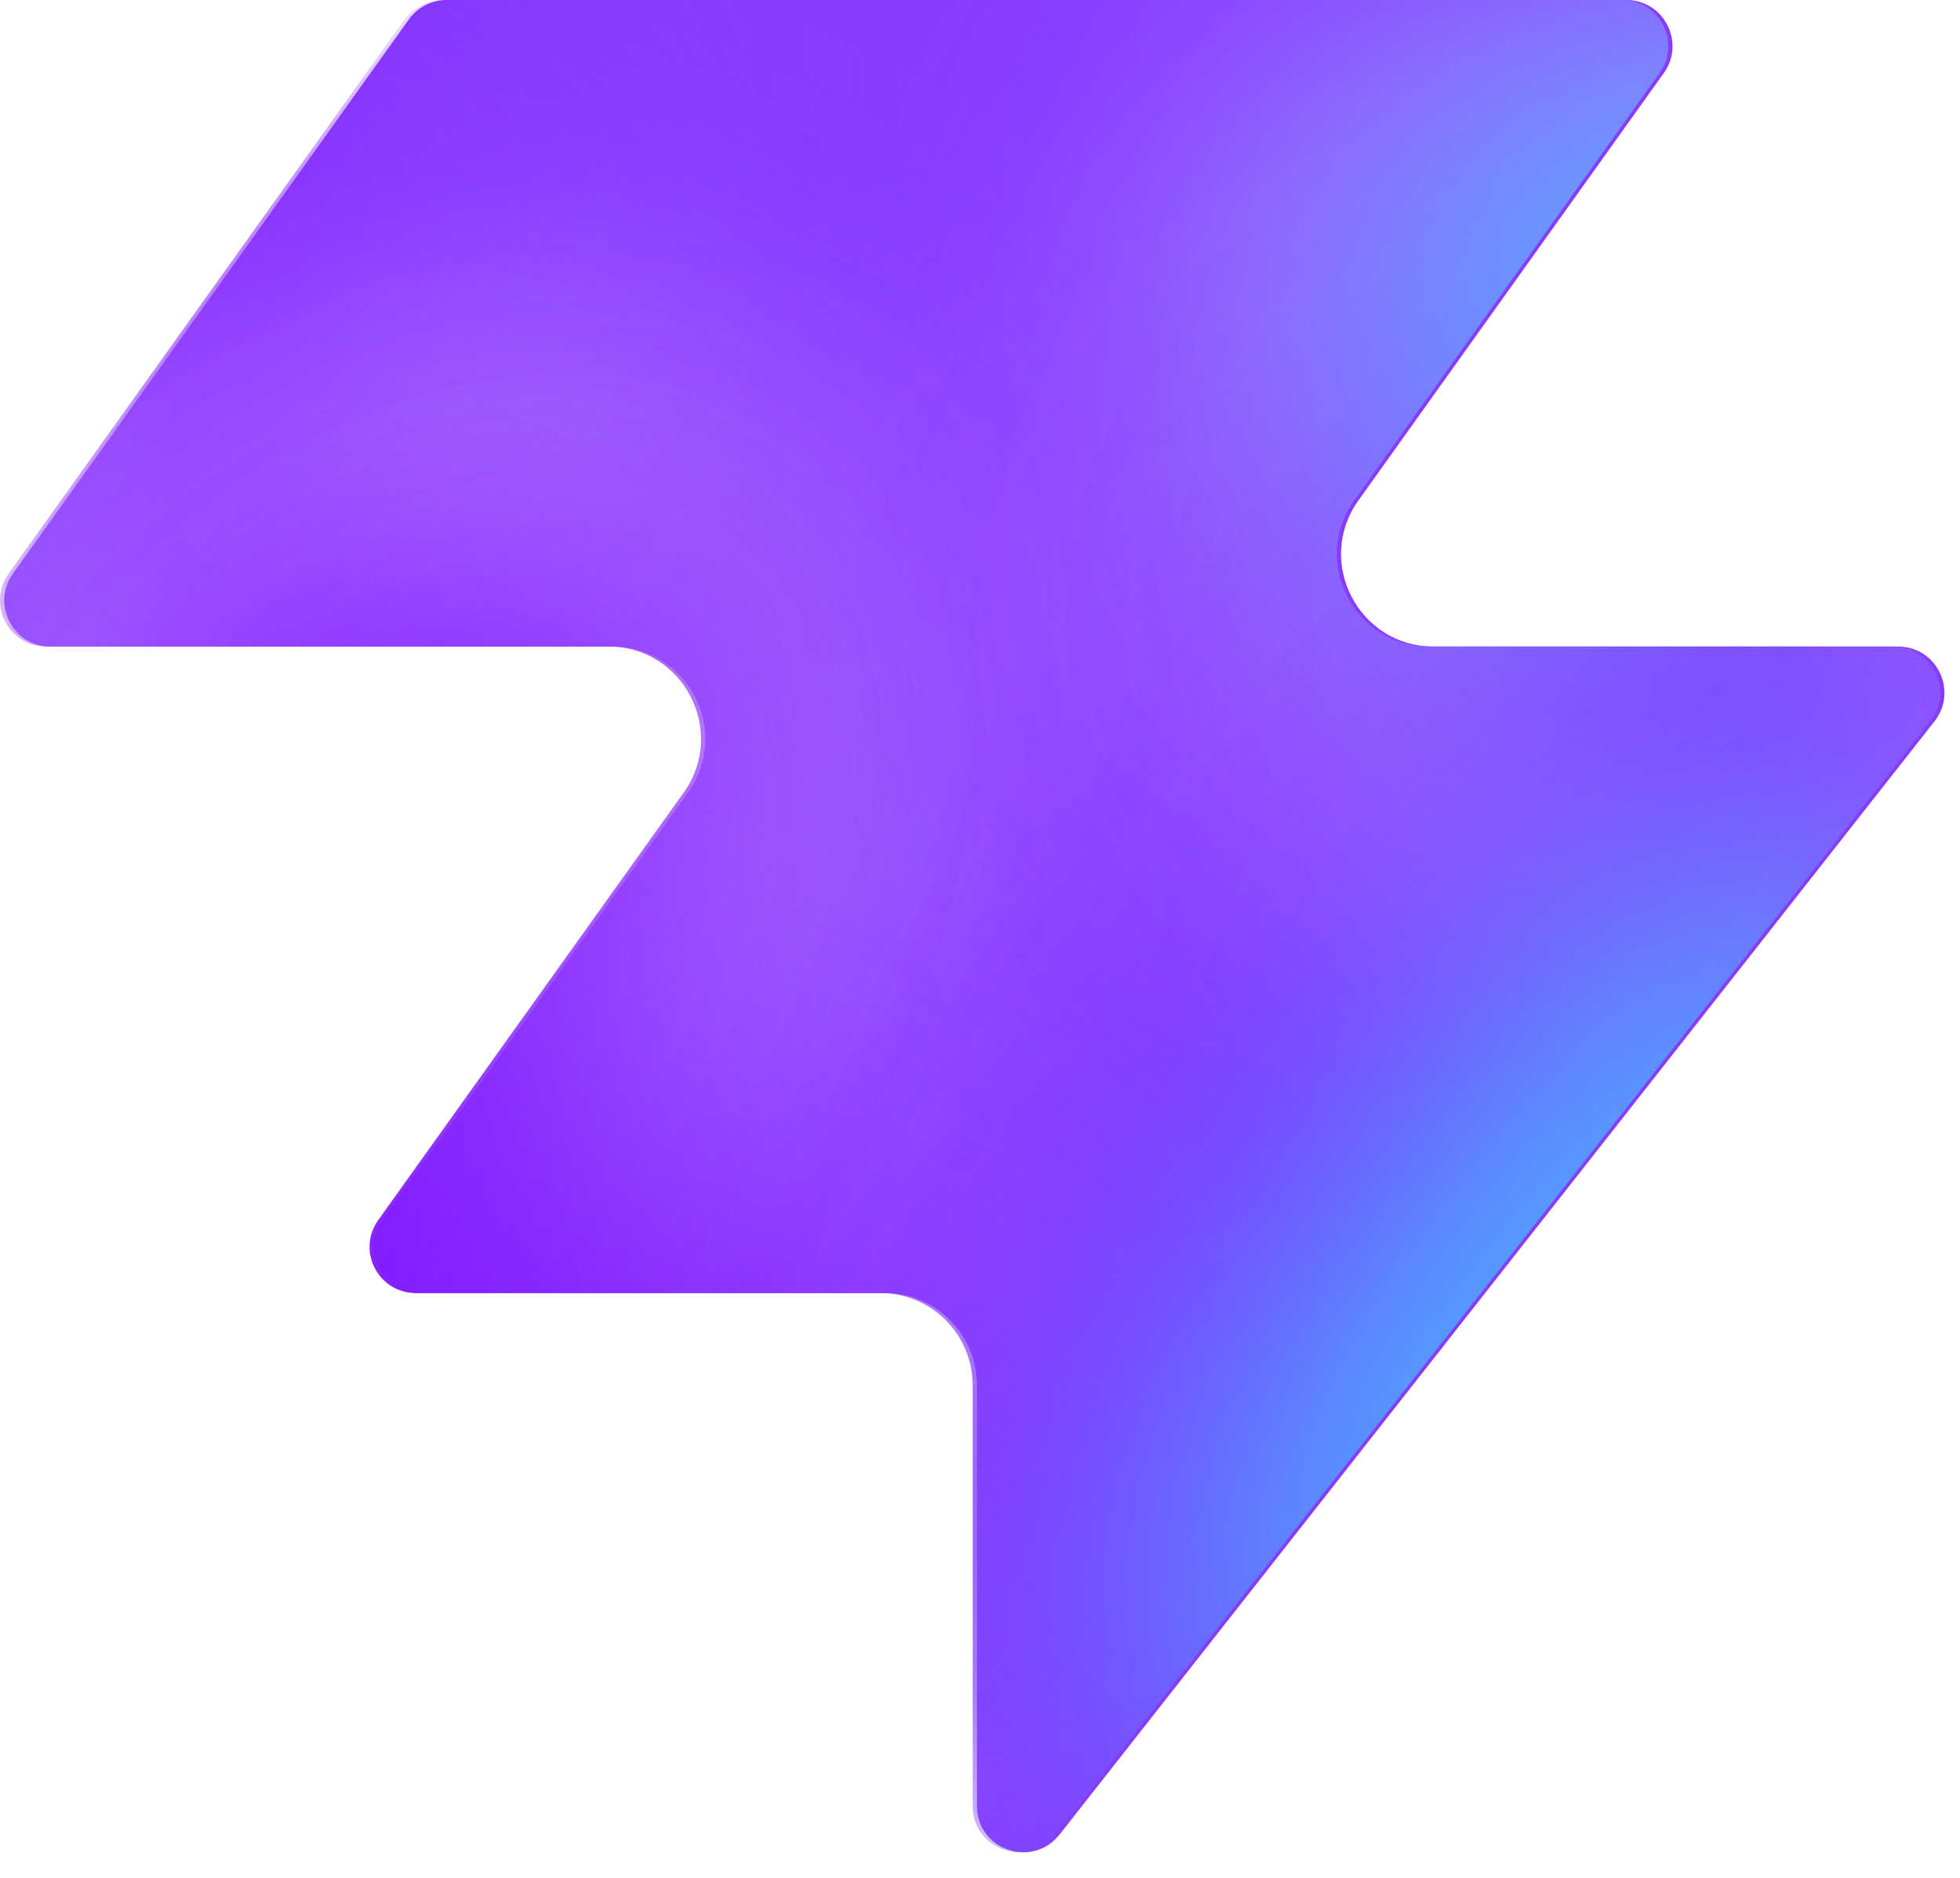
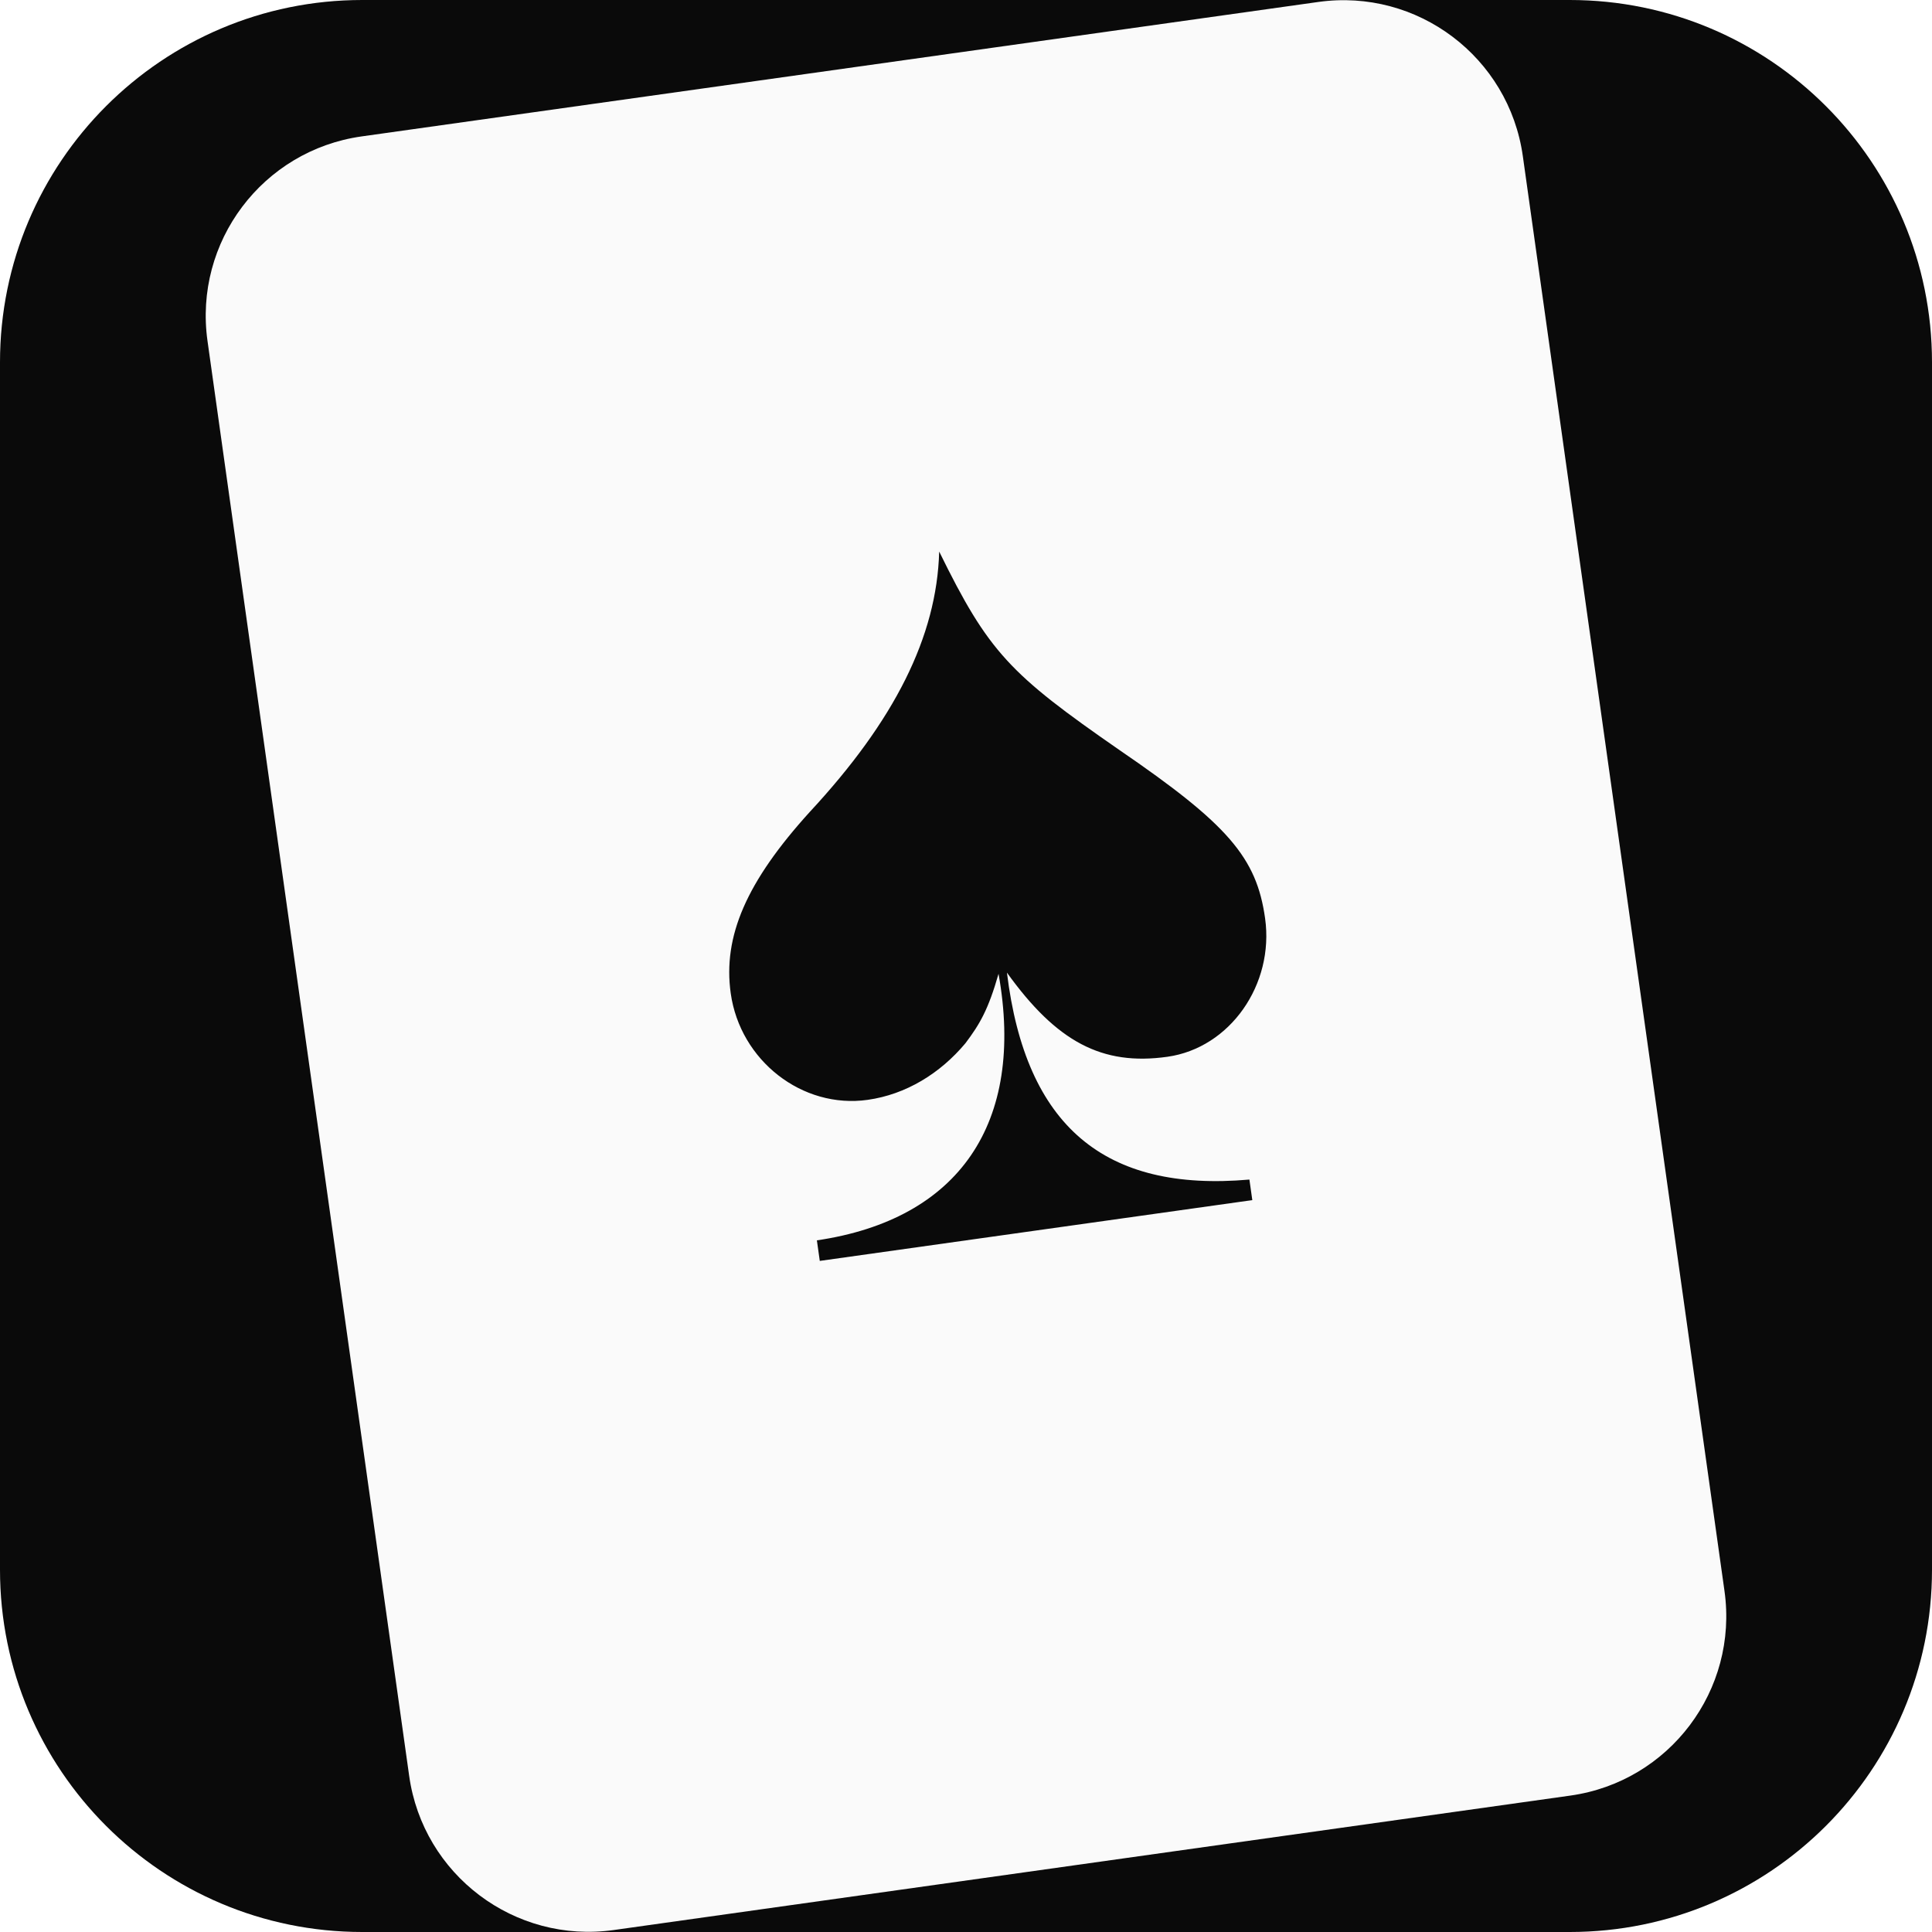
- <svg xmlns="http://www.w3.org/2000/svg" width="48" height="46" fill="none" viewBox="0 0 48 46">
-   <path fill="#863bff" d="M25.946 44.938c-.664.845-2.021.375-2.021-.698V33.937a2.26 2.26 0 0 0-2.262-2.262H10.287c-.92 0-1.456-1.04-.92-1.788l7.48-10.471c1.07-1.497 0-3.578-1.842-3.578H1.237c-.92 0-1.456-1.04-.92-1.788L10.013.474c.214-.297.556-.474.92-.474h28.894c.92 0 1.456 1.04.92 1.788l-7.48 10.471c-1.07 1.498 0 3.579 1.842 3.579h11.377c.943 0 1.473 1.088.89 1.83L25.947 44.94z" style="fill:#863bff;fill:color(display-p3 .525 .23 1);fill-opacity:1" />
-   <mask id="a" width="48" height="46" x="0" y="0" maskUnits="userSpaceOnUse" style="mask-type:alpha">
-     <path fill="#000" d="M25.842 44.938c-.664.844-2.021.375-2.021-.698V33.937a2.26 2.26 0 0 0-2.262-2.262H10.183c-.92 0-1.456-1.04-.92-1.788l7.48-10.471c1.07-1.498 0-3.579-1.842-3.579H1.133c-.92 0-1.456-1.04-.92-1.787L9.91.473c.214-.297.556-.474.92-.474h28.894c.92 0 1.456 1.04.92 1.788l-7.48 10.471c-1.07 1.498 0 3.578 1.842 3.578h11.377c.943 0 1.473 1.088.89 1.832L25.843 44.94z" style="fill:#000;fill-opacity:1" />
-   </mask>
-   <g mask="url(#a)">
-     <g filter="url(#b)">
-       <ellipse cx="5.508" cy="14.704" fill="#ede6ff" rx="5.508" ry="14.704" style="fill:#ede6ff;fill:color(display-p3 .927 .903 1);fill-opacity:1" transform="matrix(.00324 1 1 -.00324 -4.47 31.516)" />
-     </g>
-     <g filter="url(#c)">
-       <ellipse cx="10.399" cy="29.851" fill="#ede6ff" rx="10.399" ry="29.851" style="fill:#ede6ff;fill:color(display-p3 .927 .903 1);fill-opacity:1" transform="matrix(.00324 1 1 -.00324 -39.328 7.883)" />
-     </g>
-     <g filter="url(#d)">
-       <ellipse cx="5.508" cy="30.487" fill="#7e14ff" rx="5.508" ry="30.487" style="fill:#7e14ff;fill:color(display-p3 .492 .077 1);fill-opacity:1" transform="rotate(89.814 -25.913 -14.639)scale(1 -1)" />
-     </g>
-     <g filter="url(#e)">
-       <ellipse cx="5.508" cy="30.599" fill="#7e14ff" rx="5.508" ry="30.599" style="fill:#7e14ff;fill:color(display-p3 .492 .077 1);fill-opacity:1" transform="rotate(89.814 -32.644 -3.334)scale(1 -1)" />
-     </g>
-     <g filter="url(#f)">
-       <ellipse cx="5.508" cy="30.599" fill="#7e14ff" rx="5.508" ry="30.599" style="fill:#7e14ff;fill:color(display-p3 .492 .077 1);fill-opacity:1" transform="matrix(.00324 1 1 -.00324 -34.34 30.47)" />
-     </g>
-     <g filter="url(#g)">
-       <ellipse cx="14.072" cy="22.078" fill="#ede6ff" rx="14.072" ry="22.078" style="fill:#ede6ff;fill:color(display-p3 .927 .903 1);fill-opacity:1" transform="rotate(93.35 24.506 48.493)scale(-1 1)" />
-     </g>
-     <g filter="url(#h)">
-       <ellipse cx="3.47" cy="21.501" fill="#7e14ff" rx="3.47" ry="21.501" style="fill:#7e14ff;fill:color(display-p3 .492 .077 1);fill-opacity:1" transform="rotate(89.009 28.708 47.59)scale(-1 1)" />
-     </g>
-     <g filter="url(#i)">
-       <ellipse cx="3.47" cy="21.501" fill="#7e14ff" rx="3.47" ry="21.501" style="fill:#7e14ff;fill:color(display-p3 .492 .077 1);fill-opacity:1" transform="rotate(89.009 28.708 47.59)scale(-1 1)" />
-     </g>
-     <g filter="url(#j)">
-       <ellipse cx=".387" cy="8.972" fill="#7e14ff" rx="4.407" ry="29.108" style="fill:#7e14ff;fill:color(display-p3 .492 .077 1);fill-opacity:1" transform="rotate(39.51 .387 8.972)" />
-     </g>
-     <g filter="url(#k)">
-       <ellipse cx="47.523" cy="-6.092" fill="#7e14ff" rx="4.407" ry="29.108" style="fill:#7e14ff;fill:color(display-p3 .492 .077 1);fill-opacity:1" transform="rotate(37.892 47.523 -6.092)" />
-     </g>
-     <g filter="url(#l)">
-       <ellipse cx="41.412" cy="6.333" fill="#47bfff" rx="5.971" ry="9.665" style="fill:#47bfff;fill:color(display-p3 .28 .748 1);fill-opacity:1" transform="rotate(37.892 41.412 6.333)" />
-     </g>
-     <g filter="url(#m)">
-       <ellipse cx="-1.879" cy="38.332" fill="#7e14ff" rx="4.407" ry="29.108" style="fill:#7e14ff;fill:color(display-p3 .492 .077 1);fill-opacity:1" transform="rotate(37.892 -1.88 38.332)" />
-     </g>
-     <g filter="url(#n)">
-       <ellipse cx="-1.879" cy="38.332" fill="#7e14ff" rx="4.407" ry="29.108" style="fill:#7e14ff;fill:color(display-p3 .492 .077 1);fill-opacity:1" transform="rotate(37.892 -1.88 38.332)" />
-     </g>
-     <g filter="url(#o)">
-       <ellipse cx="35.651" cy="29.907" fill="#7e14ff" rx="4.407" ry="29.108" style="fill:#7e14ff;fill:color(display-p3 .492 .077 1);fill-opacity:1" transform="rotate(37.892 35.651 29.907)" />
-     </g>
-     <g filter="url(#p)">
-       <ellipse cx="38.418" cy="32.4" fill="#47bfff" rx="5.971" ry="15.297" style="fill:#47bfff;fill:color(display-p3 .28 .748 1);fill-opacity:1" transform="rotate(37.892 38.418 32.4)" />
-     </g>
+ <svg xmlns="http://www.w3.org/2000/svg" viewBox="0 0 32 32">
+   <rect width="32" height="32" rx="6" fill="#0a0a0a" />
+   <g transform="translate(16 16) rotate(-8) translate(-11 -15)">
+     <rect x="0" y="0" width="22" height="30" rx="3" fill="#fafafa" />
+     <text x="11" y="19.5" text-anchor="middle" font-family="Helvetica, Arial, sans-serif" font-size="15" font-weight="700" fill="#0a0a0a">♠</text>
  </g>
-   <defs>
-     <filter id="b" width="60.045" height="41.654" x="-19.77" y="16.149" color-interpolation-filters="sRGB" filterUnits="userSpaceOnUse">
-       <feFlood flood-opacity="0" result="BackgroundImageFix" />
-       <feBlend in="SourceGraphic" in2="BackgroundImageFix" result="shape" />
-       <feGaussianBlur result="effect1_foregroundBlur_2002_17158" stdDeviation="7.659" />
-     </filter>
-     <filter id="c" width="90.34" height="51.437" x="-54.613" y="-7.533" color-interpolation-filters="sRGB" filterUnits="userSpaceOnUse">
-       <feFlood flood-opacity="0" result="BackgroundImageFix" />
-       <feBlend in="SourceGraphic" in2="BackgroundImageFix" result="shape" />
-       <feGaussianBlur result="effect1_foregroundBlur_2002_17158" stdDeviation="7.659" />
-     </filter>
-     <filter id="d" width="79.355" height="29.4" x="-49.64" y="2.03" color-interpolation-filters="sRGB" filterUnits="userSpaceOnUse">
-       <feFlood flood-opacity="0" result="BackgroundImageFix" />
-       <feBlend in="SourceGraphic" in2="BackgroundImageFix" result="shape" />
-       <feGaussianBlur result="effect1_foregroundBlur_2002_17158" stdDeviation="4.596" />
-     </filter>
-     <filter id="e" width="79.579" height="29.4" x="-45.045" y="20.029" color-interpolation-filters="sRGB" filterUnits="userSpaceOnUse">
-       <feFlood flood-opacity="0" result="BackgroundImageFix" />
-       <feBlend in="SourceGraphic" in2="BackgroundImageFix" result="shape" />
-       <feGaussianBlur result="effect1_foregroundBlur_2002_17158" stdDeviation="4.596" />
-     </filter>
-     <filter id="f" width="79.579" height="29.4" x="-43.513" y="21.178" color-interpolation-filters="sRGB" filterUnits="userSpaceOnUse">
-       <feFlood flood-opacity="0" result="BackgroundImageFix" />
-       <feBlend in="SourceGraphic" in2="BackgroundImageFix" result="shape" />
-       <feGaussianBlur result="effect1_foregroundBlur_2002_17158" stdDeviation="4.596" />
-     </filter>
-     <filter id="g" width="74.749" height="58.852" x="15.756" y="-17.901" color-interpolation-filters="sRGB" filterUnits="userSpaceOnUse">
-       <feFlood flood-opacity="0" result="BackgroundImageFix" />
-       <feBlend in="SourceGraphic" in2="BackgroundImageFix" result="shape" />
-       <feGaussianBlur result="effect1_foregroundBlur_2002_17158" stdDeviation="7.659" />
-     </filter>
-     <filter id="h" width="61.377" height="25.362" x="23.548" y="2.284" color-interpolation-filters="sRGB" filterUnits="userSpaceOnUse">
-       <feFlood flood-opacity="0" result="BackgroundImageFix" />
-       <feBlend in="SourceGraphic" in2="BackgroundImageFix" result="shape" />
-       <feGaussianBlur result="effect1_foregroundBlur_2002_17158" stdDeviation="4.596" />
-     </filter>
-     <filter id="i" width="61.377" height="25.362" x="23.548" y="2.284" color-interpolation-filters="sRGB" filterUnits="userSpaceOnUse">
-       <feFlood flood-opacity="0" result="BackgroundImageFix" />
-       <feBlend in="SourceGraphic" in2="BackgroundImageFix" result="shape" />
-       <feGaussianBlur result="effect1_foregroundBlur_2002_17158" stdDeviation="4.596" />
-     </filter>
-     <filter id="j" width="56.045" height="63.649" x="-27.636" y="-22.853" color-interpolation-filters="sRGB" filterUnits="userSpaceOnUse">
-       <feFlood flood-opacity="0" result="BackgroundImageFix" />
-       <feBlend in="SourceGraphic" in2="BackgroundImageFix" result="shape" />
-       <feGaussianBlur result="effect1_foregroundBlur_2002_17158" stdDeviation="4.596" />
-     </filter>
-     <filter id="k" width="54.814" height="64.646" x="20.116" y="-38.415" color-interpolation-filters="sRGB" filterUnits="userSpaceOnUse">
-       <feFlood flood-opacity="0" result="BackgroundImageFix" />
-       <feBlend in="SourceGraphic" in2="BackgroundImageFix" result="shape" />
-       <feGaussianBlur result="effect1_foregroundBlur_2002_17158" stdDeviation="4.596" />
-     </filter>
-     <filter id="l" width="33.541" height="35.313" x="24.641" y="-11.323" color-interpolation-filters="sRGB" filterUnits="userSpaceOnUse">
-       <feFlood flood-opacity="0" result="BackgroundImageFix" />
-       <feBlend in="SourceGraphic" in2="BackgroundImageFix" result="shape" />
-       <feGaussianBlur result="effect1_foregroundBlur_2002_17158" stdDeviation="4.596" />
-     </filter>
-     <filter id="m" width="54.814" height="64.646" x="-29.286" y="6.009" color-interpolation-filters="sRGB" filterUnits="userSpaceOnUse">
-       <feFlood flood-opacity="0" result="BackgroundImageFix" />
-       <feBlend in="SourceGraphic" in2="BackgroundImageFix" result="shape" />
-       <feGaussianBlur result="effect1_foregroundBlur_2002_17158" stdDeviation="4.596" />
-     </filter>
-     <filter id="n" width="54.814" height="64.646" x="-29.286" y="6.009" color-interpolation-filters="sRGB" filterUnits="userSpaceOnUse">
-       <feFlood flood-opacity="0" result="BackgroundImageFix" />
-       <feBlend in="SourceGraphic" in2="BackgroundImageFix" result="shape" />
-       <feGaussianBlur result="effect1_foregroundBlur_2002_17158" stdDeviation="4.596" />
-     </filter>
-     <filter id="o" width="54.814" height="64.646" x="8.244" y="-2.416" color-interpolation-filters="sRGB" filterUnits="userSpaceOnUse">
-       <feFlood flood-opacity="0" result="BackgroundImageFix" />
-       <feBlend in="SourceGraphic" in2="BackgroundImageFix" result="shape" />
-       <feGaussianBlur result="effect1_foregroundBlur_2002_17158" stdDeviation="4.596" />
-     </filter>
-     <filter id="p" width="39.409" height="43.623" x="18.713" y="10.588" color-interpolation-filters="sRGB" filterUnits="userSpaceOnUse">
-       <feFlood flood-opacity="0" result="BackgroundImageFix" />
-       <feBlend in="SourceGraphic" in2="BackgroundImageFix" result="shape" />
-       <feGaussianBlur result="effect1_foregroundBlur_2002_17158" stdDeviation="4.596" />
-     </filter>
-   </defs>
</svg>
